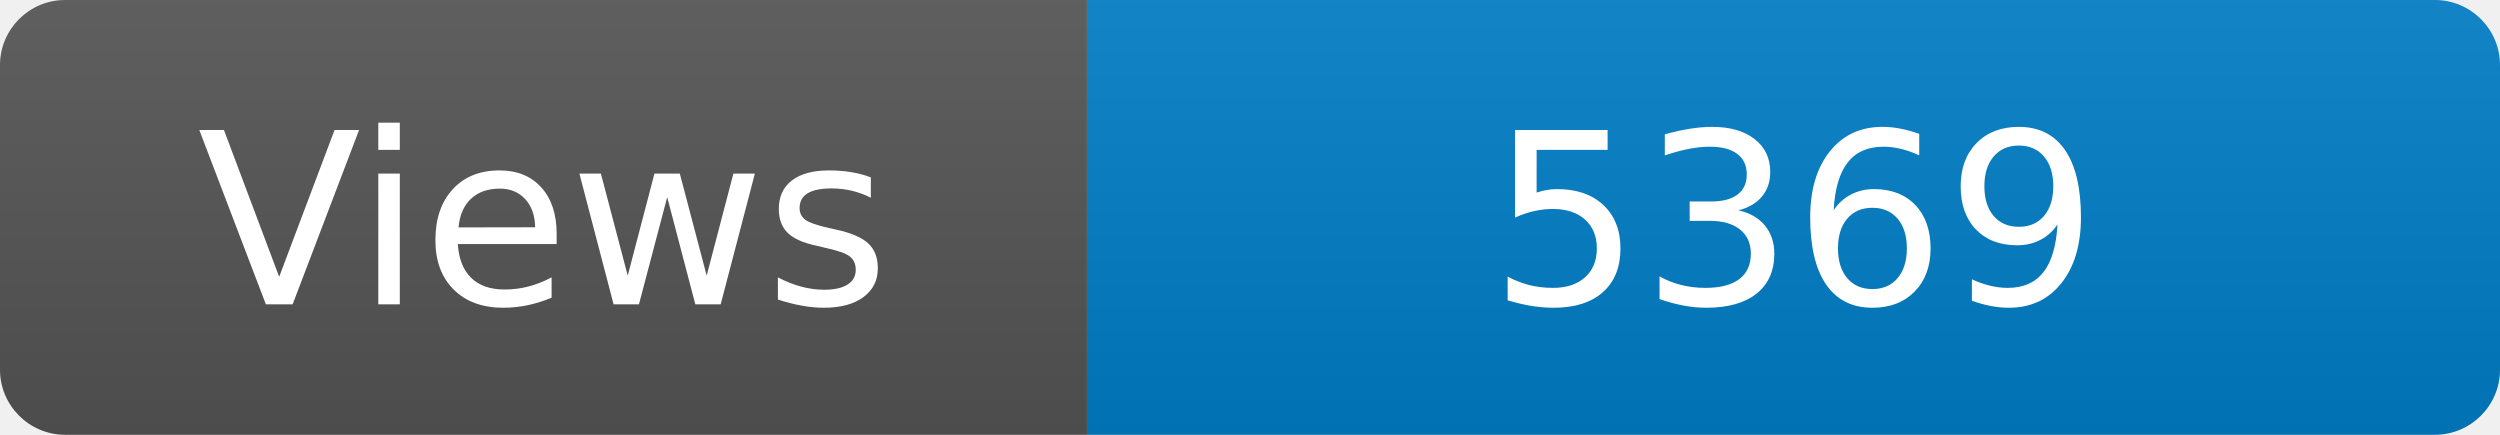
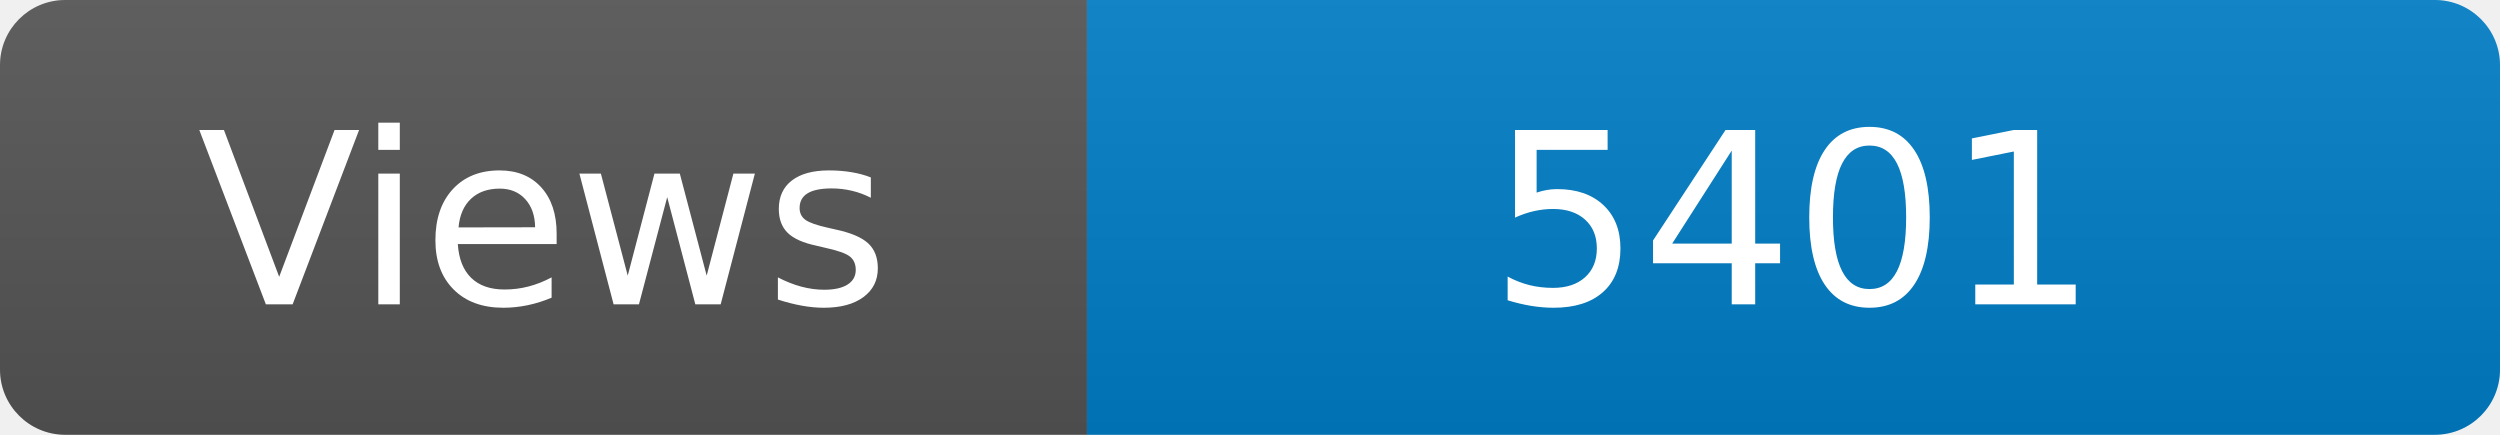
<svg xmlns="http://www.w3.org/2000/svg" width="115" height="20" role="img" aria-label="Maintained?: yes">
  <linearGradient id="s" x2="0" y2="100%">
    <stop offset="0" stop-color="#bbb" stop-opacity=".1" />
    <stop offset="1" stop-opacity=".1" />
  </linearGradient>
  <clipPath id="r">
    <rect width="115" height="20" rx="3" fill="#fff" />
  </clipPath>
  <g clip-path="url(#r)">
    <rect width="50" height="20" fill="#555" />
    <rect x="50" width="160" height="20" fill="#007ec6" />
    <rect width="115" height="20" fill="url(#s)" />
  </g>
  <g fill="#fff" text-anchor="middle" font-family="Verdana,Geneva,DejaVu Sans,sans-serif" font-size="110">
    <text x="250" y="140" transform="scale(.1)" fill="#fff">Views</text>
-     <text x="825" y="140" transform="scale(.1)" fill="#fff">5369</text>
+     <text x="825" y="140" transform="scale(.1)" fill="#fff">5401</text>
  </g>
</svg>
